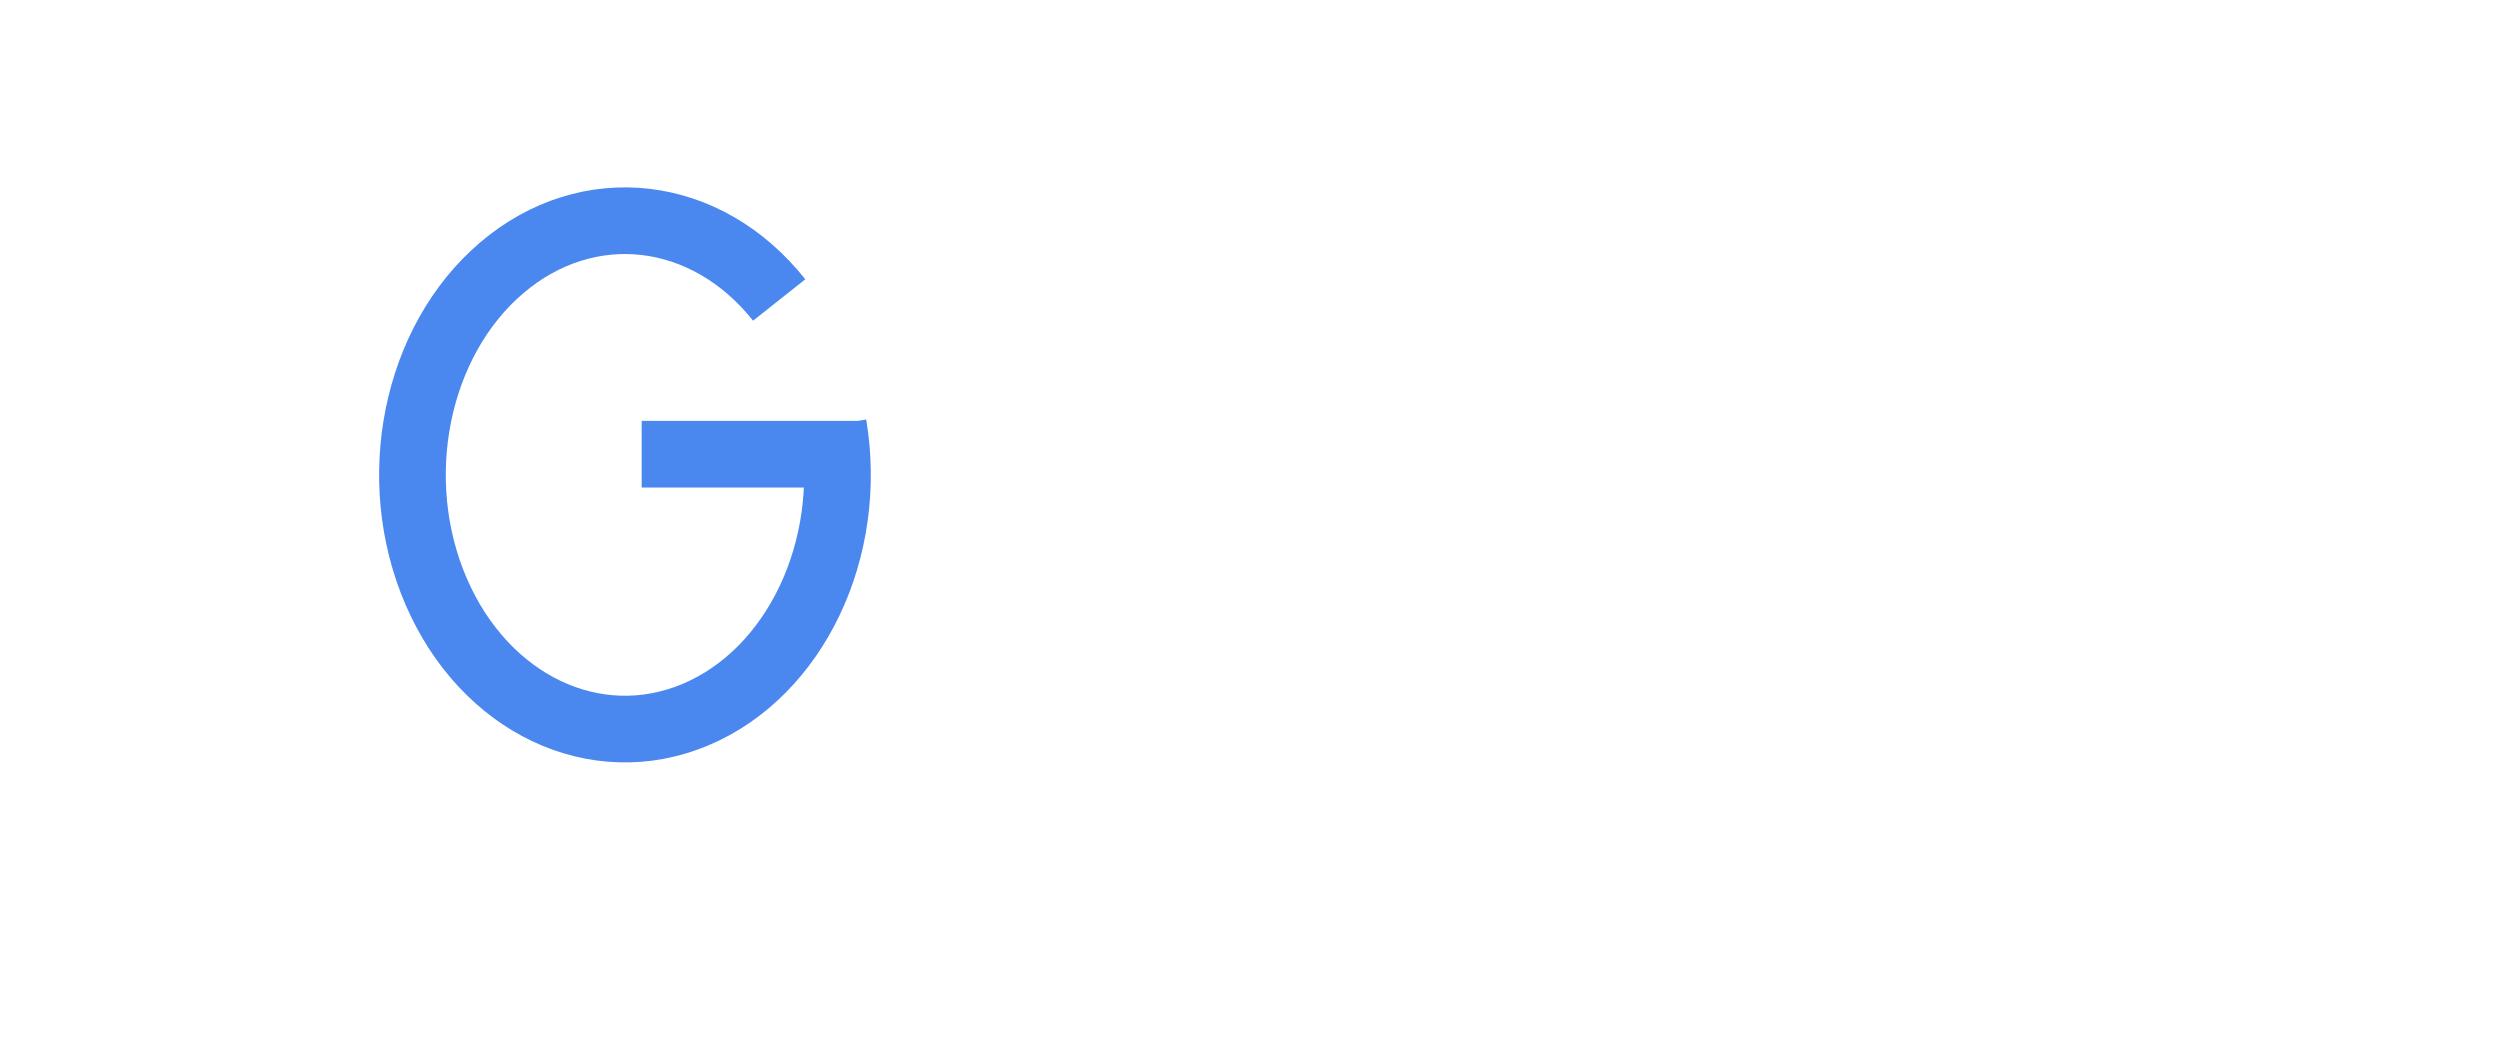
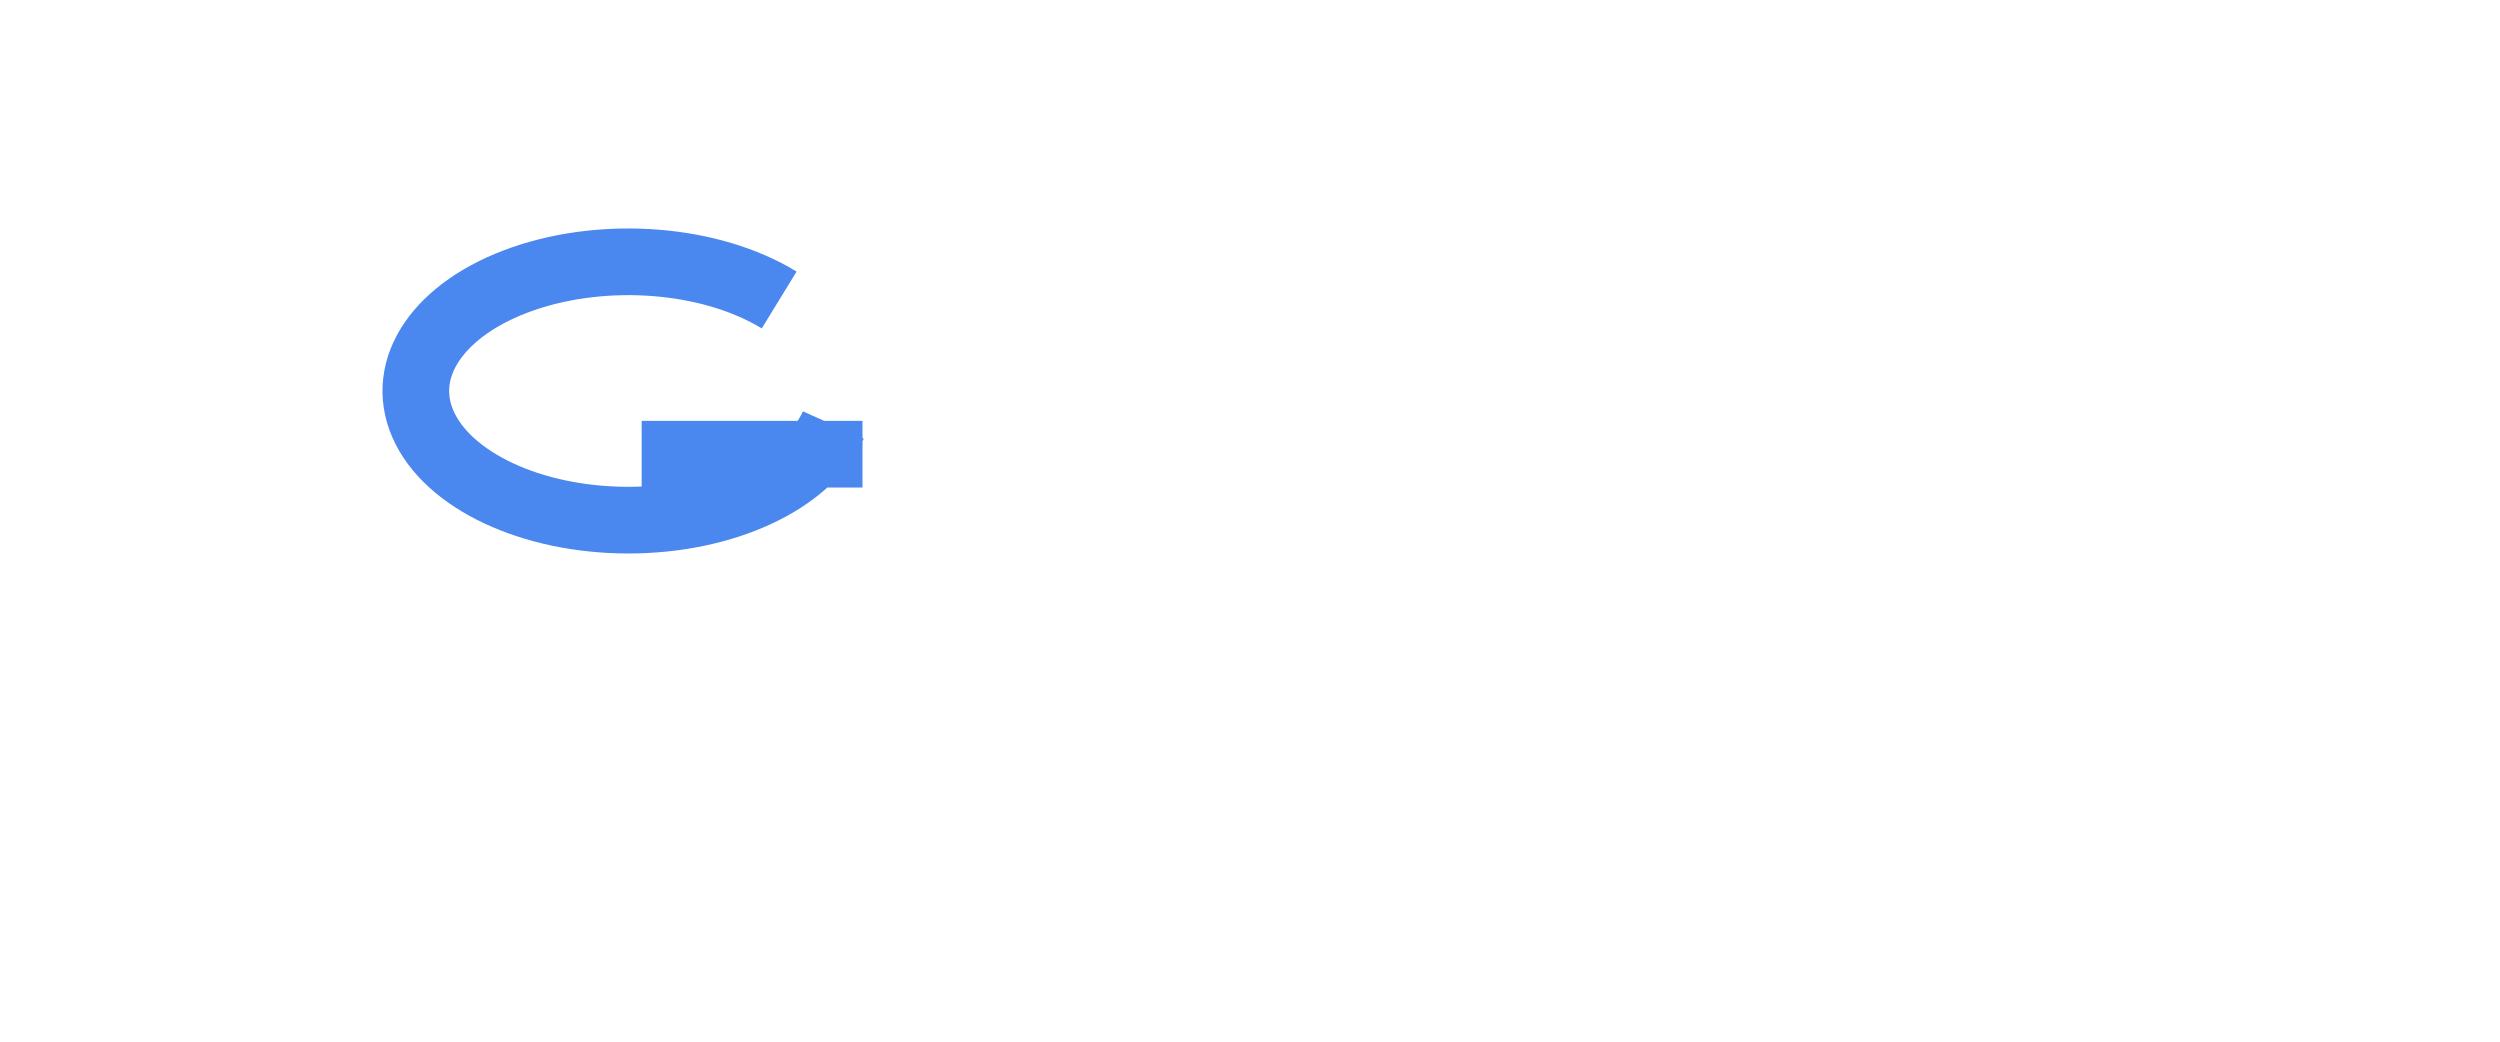
<svg xmlns="http://www.w3.org/2000/svg" width="600" height="250">
  <g stroke-width="16" fill="none">
-     <path d="M200 102a51 61 0 1 1-13-30m20 37h-53" stroke="#4a87ee" />
+     <path d="M200 102a51 31 0 1 1-13-30m20 37h-53" stroke="#4a87ee" />
  </g>
</svg>
